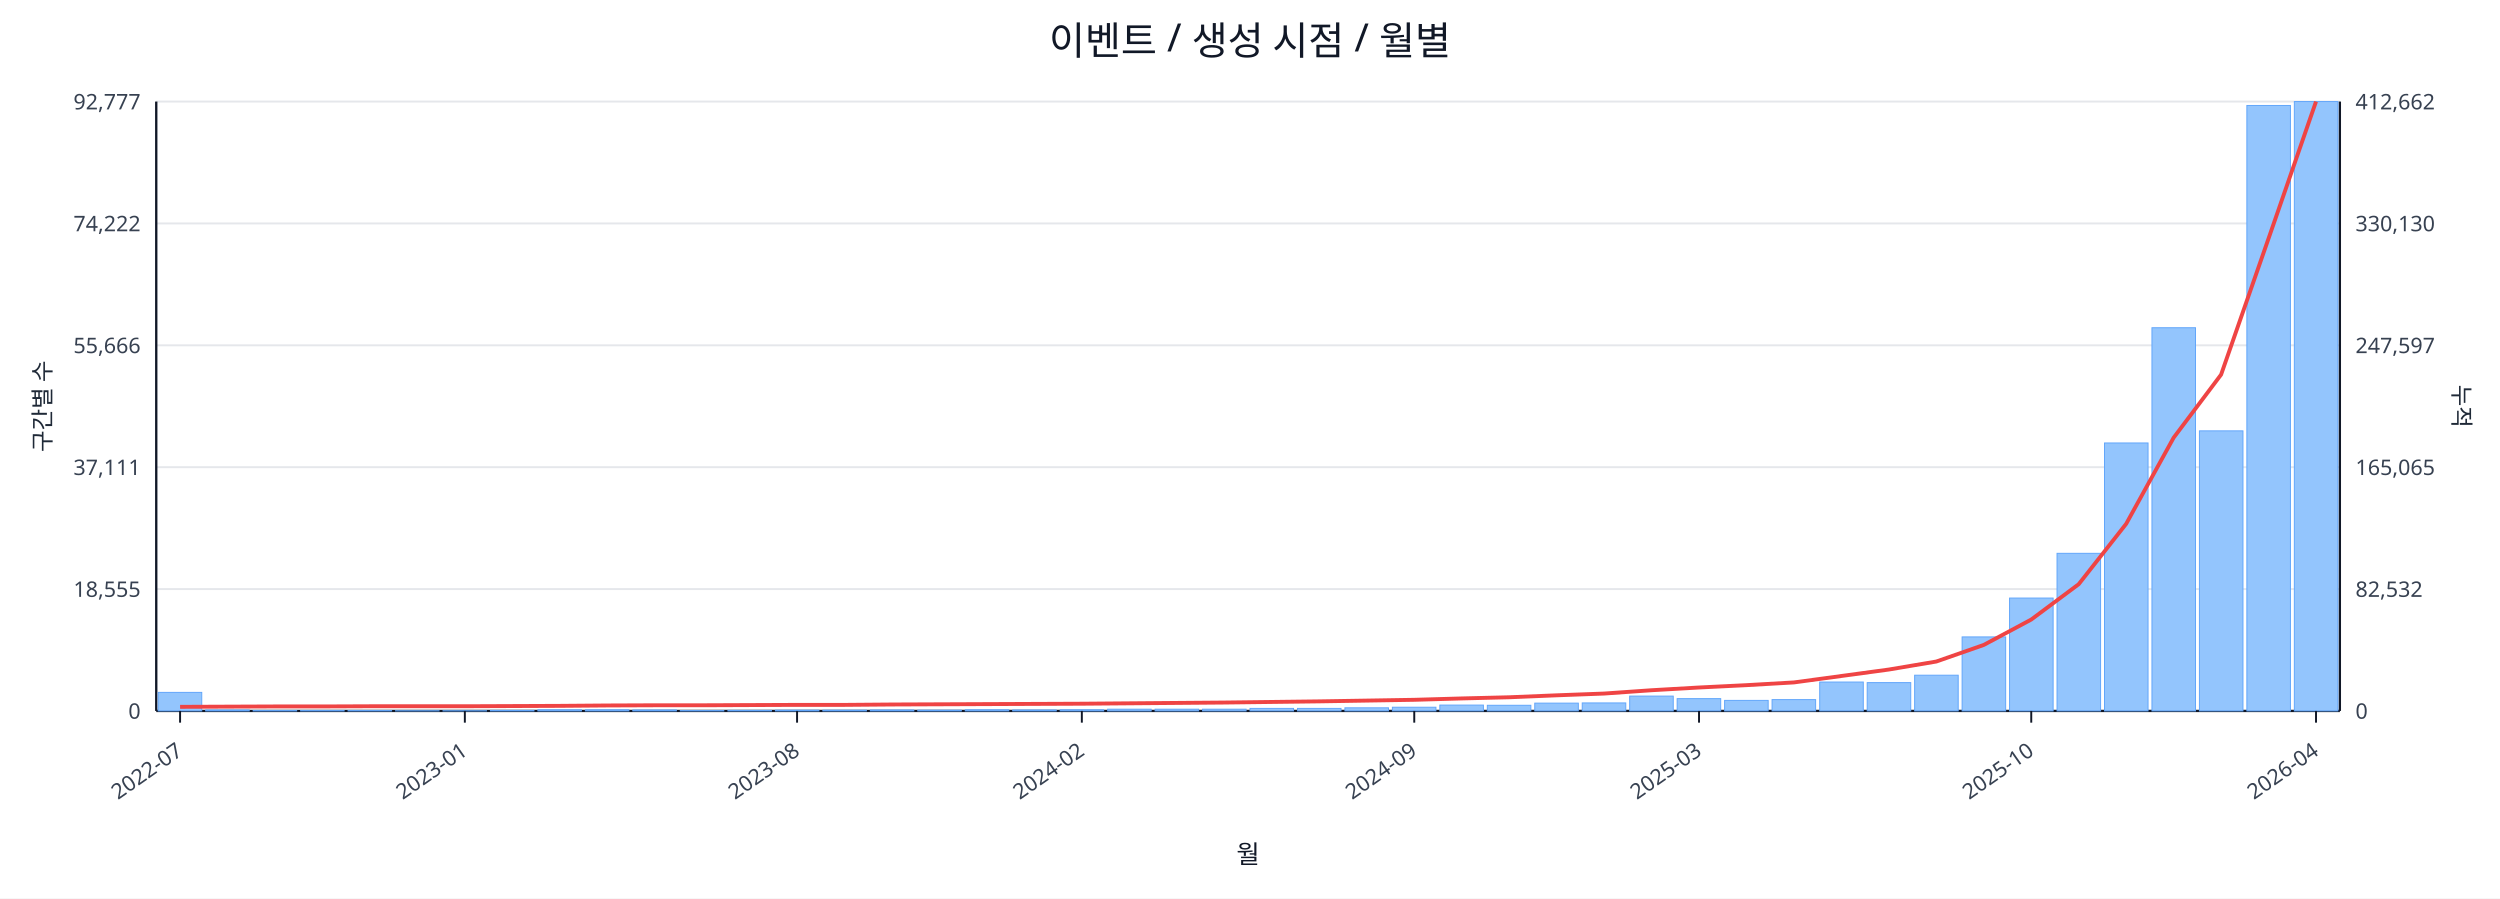
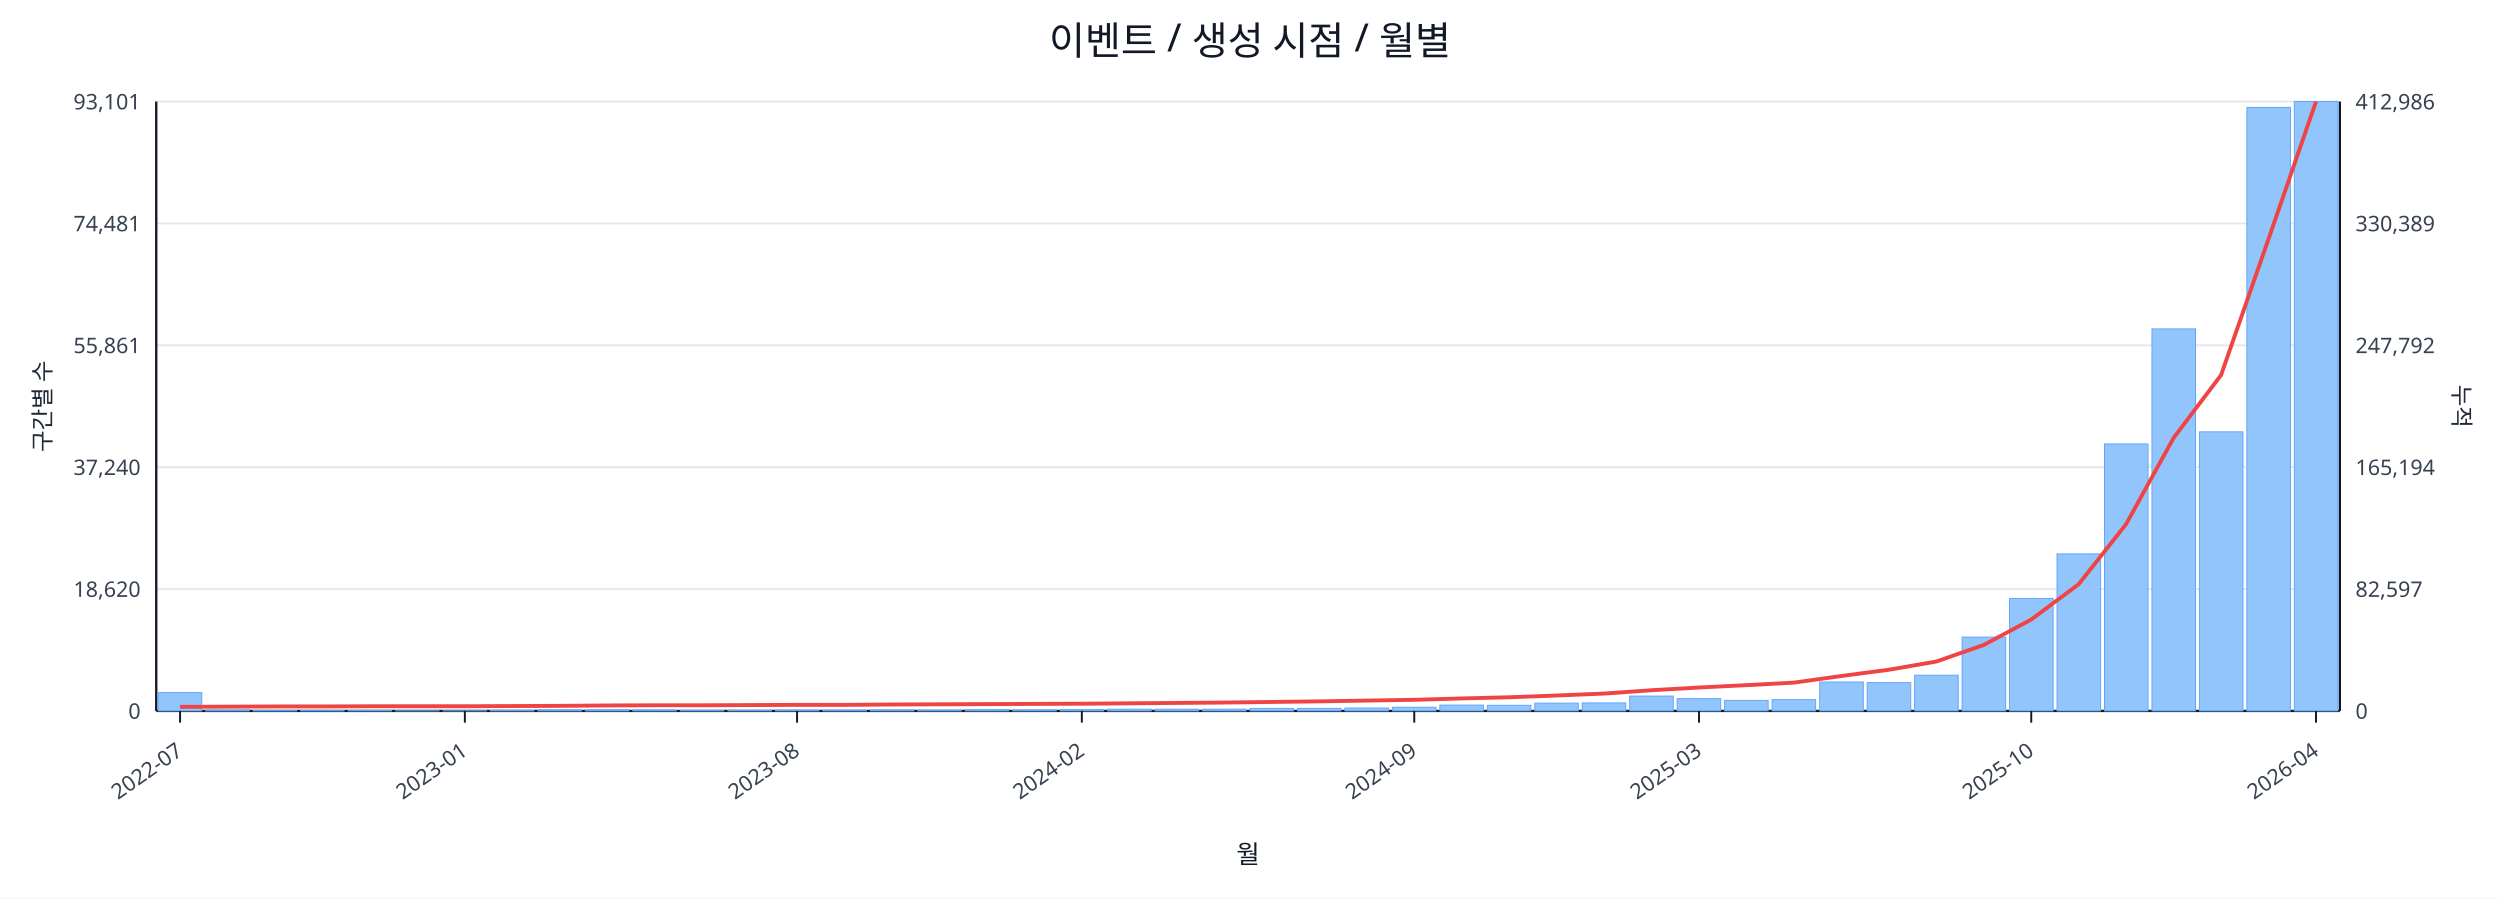
<svg xmlns="http://www.w3.org/2000/svg" width="1280" height="460" viewBox="0 0 1280 460">
  <rect x="0" y="0" width="100%" height="100%" fill="#ffffff" />
  <text x="640.0" y="28" font-size="20" text-anchor="middle" font-family="sans-serif" fill="#111827">이벤트 / 생성 시점 / 월별</text>
  <line x1="80.0" y1="52.0" x2="1198.0" y2="52.0" stroke="#e5e7eb" stroke-width="1" />
-   <text x="72.0" y="56.0" font-size="11" text-anchor="end" font-family="sans-serif" fill="#374151">92,777</text>
-   <text x="1206.0" y="56.0" font-size="11" text-anchor="start" font-family="sans-serif" fill="#374151">412,662</text>
+   <text x="72.0" y="56.0" font-size="11" text-anchor="end" font-family="sans-serif" fill="#374151">93,101</text>
+   <text x="1206.0" y="56.0" font-size="11" text-anchor="start" font-family="sans-serif" fill="#374151">412,986</text>
  <line x1="80.0" y1="114.4" x2="1198.0" y2="114.4" stroke="#e5e7eb" stroke-width="1" />
-   <text x="72.0" y="118.4" font-size="11" text-anchor="end" font-family="sans-serif" fill="#374151">74,222</text>
-   <text x="1206.0" y="118.4" font-size="11" text-anchor="start" font-family="sans-serif" fill="#374151">330,130</text>
+   <text x="72.0" y="118.4" font-size="11" text-anchor="end" font-family="sans-serif" fill="#374151">74,481</text>
+   <text x="1206.0" y="118.4" font-size="11" text-anchor="start" font-family="sans-serif" fill="#374151">330,389</text>
  <line x1="80.0" y1="176.8" x2="1198.0" y2="176.8" stroke="#e5e7eb" stroke-width="1" />
-   <text x="72.0" y="180.8" font-size="11" text-anchor="end" font-family="sans-serif" fill="#374151">55,666</text>
-   <text x="1206.0" y="180.8" font-size="11" text-anchor="start" font-family="sans-serif" fill="#374151">247,597</text>
+   <text x="72.0" y="180.8" font-size="11" text-anchor="end" font-family="sans-serif" fill="#374151">55,861</text>
+   <text x="1206.0" y="180.8" font-size="11" text-anchor="start" font-family="sans-serif" fill="#374151">247,792</text>
  <line x1="80.0" y1="239.2" x2="1198.0" y2="239.2" stroke="#e5e7eb" stroke-width="1" />
-   <text x="72.0" y="243.2" font-size="11" text-anchor="end" font-family="sans-serif" fill="#374151">37,111</text>
-   <text x="1206.0" y="243.2" font-size="11" text-anchor="start" font-family="sans-serif" fill="#374151">165,065</text>
+   <text x="72.0" y="243.2" font-size="11" text-anchor="end" font-family="sans-serif" fill="#374151">37,240</text>
+   <text x="1206.0" y="243.2" font-size="11" text-anchor="start" font-family="sans-serif" fill="#374151">165,194</text>
  <line x1="80.0" y1="301.6" x2="1198.0" y2="301.6" stroke="#e5e7eb" stroke-width="1" />
-   <text x="72.0" y="305.6" font-size="11" text-anchor="end" font-family="sans-serif" fill="#374151">18,555</text>
-   <text x="1206.0" y="305.6" font-size="11" text-anchor="start" font-family="sans-serif" fill="#374151">82,532</text>
+   <text x="72.0" y="305.6" font-size="11" text-anchor="end" font-family="sans-serif" fill="#374151">18,620</text>
+   <text x="1206.0" y="305.6" font-size="11" text-anchor="start" font-family="sans-serif" fill="#374151">82,597</text>
  <line x1="80.0" y1="364.0" x2="1198.0" y2="364.0" stroke="#e5e7eb" stroke-width="1" />
  <text x="72.0" y="368.0" font-size="11" text-anchor="end" font-family="sans-serif" fill="#374151">0</text>
  <text x="1206.0" y="368.0" font-size="11" text-anchor="start" font-family="sans-serif" fill="#374151">0</text>
  <line x1="80.0" y1="364.0" x2="1198.0" y2="364.0" stroke="#111827" stroke-width="1.2" />
  <line x1="80.0" y1="52.0" x2="80.0" y2="364.0" stroke="#111827" stroke-width="1.2" />
  <line x1="1198.0" y1="52.0" x2="1198.0" y2="364.0" stroke="#111827" stroke-width="1.2" />
-   <rect x="81.0" y="354.5" width="22.3" height="9.5" fill="#93c5fd" stroke="#60a5fa" stroke-width="0.5" />
+   <rect x="81.0" y="354.6" width="22.3" height="9.4" fill="#93c5fd" stroke="#60a5fa" stroke-width="0.5" />
  <rect x="105.3" y="363.5" width="22.3" height="0.5" fill="#93c5fd" stroke="#60a5fa" stroke-width="0.5" />
  <rect x="129.6" y="363.8" width="22.3" height="0.2" fill="#93c5fd" stroke="#60a5fa" stroke-width="0.5" />
  <rect x="153.9" y="363.8" width="22.3" height="0.2" fill="#93c5fd" stroke="#60a5fa" stroke-width="0.5" />
  <rect x="178.2" y="363.8" width="22.3" height="0.2" fill="#93c5fd" stroke="#60a5fa" stroke-width="0.5" />
  <rect x="202.5" y="363.9" width="22.3" height="0.1" fill="#93c5fd" stroke="#60a5fa" stroke-width="0.5" />
  <rect x="226.8" y="363.9" width="22.3" height="0.1" fill="#93c5fd" stroke="#60a5fa" stroke-width="0.5" />
  <rect x="251.1" y="363.7" width="22.3" height="0.3" fill="#93c5fd" stroke="#60a5fa" stroke-width="0.5" />
  <rect x="275.4" y="363.4" width="22.3" height="0.6" fill="#93c5fd" stroke="#60a5fa" stroke-width="0.5" />
  <rect x="299.7" y="363.4" width="22.3" height="0.6" fill="#93c5fd" stroke="#60a5fa" stroke-width="0.5" />
  <rect x="324.0" y="363.5" width="22.3" height="0.5" fill="#93c5fd" stroke="#60a5fa" stroke-width="0.5" />
  <rect x="348.3" y="363.8" width="22.3" height="0.2" fill="#93c5fd" stroke="#60a5fa" stroke-width="0.5" />
  <rect x="372.7" y="363.7" width="22.3" height="0.3" fill="#93c5fd" stroke="#60a5fa" stroke-width="0.5" />
  <rect x="397.0" y="363.6" width="22.3" height="0.4" fill="#93c5fd" stroke="#60a5fa" stroke-width="0.5" />
  <rect x="421.3" y="363.6" width="22.3" height="0.4" fill="#93c5fd" stroke="#60a5fa" stroke-width="0.5" />
  <rect x="445.6" y="363.5" width="22.3" height="0.5" fill="#93c5fd" stroke="#60a5fa" stroke-width="0.5" />
  <rect x="469.9" y="363.6" width="22.3" height="0.4" fill="#93c5fd" stroke="#60a5fa" stroke-width="0.5" />
  <rect x="494.2" y="363.4" width="22.3" height="0.6" fill="#93c5fd" stroke="#60a5fa" stroke-width="0.5" />
  <rect x="518.5" y="363.5" width="22.3" height="0.5" fill="#93c5fd" stroke="#60a5fa" stroke-width="0.5" />
  <rect x="542.8" y="363.4" width="22.3" height="0.6" fill="#93c5fd" stroke="#60a5fa" stroke-width="0.5" />
  <rect x="567.1" y="363.1" width="22.3" height="0.9" fill="#93c5fd" stroke="#60a5fa" stroke-width="0.5" />
  <rect x="591.4" y="363.1" width="22.3" height="0.9" fill="#93c5fd" stroke="#60a5fa" stroke-width="0.5" />
  <rect x="615.7" y="363.1" width="22.3" height="0.9" fill="#93c5fd" stroke="#60a5fa" stroke-width="0.5" />
  <rect x="640.0" y="362.7" width="22.3" height="1.3" fill="#93c5fd" stroke="#60a5fa" stroke-width="0.5" />
  <rect x="664.3" y="362.7" width="22.3" height="1.3" fill="#93c5fd" stroke="#60a5fa" stroke-width="0.5" />
-   <rect x="688.6" y="362.4" width="22.3" height="1.6" fill="#93c5fd" stroke="#60a5fa" stroke-width="0.5" />
+   <rect x="688.6" y="362.5" width="22.3" height="1.5" fill="#93c5fd" stroke="#60a5fa" stroke-width="0.5" />
  <rect x="712.9" y="362.1" width="22.3" height="1.9" fill="#93c5fd" stroke="#60a5fa" stroke-width="0.5" />
  <rect x="737.2" y="361.0" width="22.3" height="3.0" fill="#93c5fd" stroke="#60a5fa" stroke-width="0.5" />
  <rect x="761.5" y="361.1" width="22.3" height="2.9" fill="#93c5fd" stroke="#60a5fa" stroke-width="0.5" />
  <rect x="785.8" y="360.0" width="22.3" height="4.0" fill="#93c5fd" stroke="#60a5fa" stroke-width="0.5" />
  <rect x="810.1" y="359.9" width="22.3" height="4.1" fill="#93c5fd" stroke="#60a5fa" stroke-width="0.5" />
  <rect x="834.4" y="356.4" width="22.3" height="7.6" fill="#93c5fd" stroke="#60a5fa" stroke-width="0.5" />
  <rect x="858.7" y="357.7" width="22.3" height="6.3" fill="#93c5fd" stroke="#60a5fa" stroke-width="0.5" />
  <rect x="883.0" y="358.6" width="22.3" height="5.4" fill="#93c5fd" stroke="#60a5fa" stroke-width="0.5" />
  <rect x="907.3" y="358.2" width="22.3" height="5.8" fill="#93c5fd" stroke="#60a5fa" stroke-width="0.5" />
  <rect x="931.7" y="349.2" width="22.3" height="14.8" fill="#93c5fd" stroke="#60a5fa" stroke-width="0.5" />
  <rect x="956.0" y="349.5" width="22.3" height="14.5" fill="#93c5fd" stroke="#60a5fa" stroke-width="0.5" />
  <rect x="980.3" y="345.7" width="22.3" height="18.3" fill="#93c5fd" stroke="#60a5fa" stroke-width="0.5" />
-   <rect x="1004.6" y="326.1" width="22.3" height="37.9" fill="#93c5fd" stroke="#60a5fa" stroke-width="0.5" />
-   <rect x="1028.9" y="306.2" width="22.3" height="57.8" fill="#93c5fd" stroke="#60a5fa" stroke-width="0.5" />
-   <rect x="1053.2" y="283.3" width="22.3" height="80.7" fill="#93c5fd" stroke="#60a5fa" stroke-width="0.5" />
-   <rect x="1077.5" y="226.8" width="22.3" height="137.2" fill="#93c5fd" stroke="#60a5fa" stroke-width="0.5" />
-   <rect x="1101.8" y="167.8" width="22.3" height="196.2" fill="#93c5fd" stroke="#60a5fa" stroke-width="0.5" />
-   <rect x="1126.1" y="220.6" width="22.3" height="143.4" fill="#93c5fd" stroke="#60a5fa" stroke-width="0.5" />
-   <rect x="1150.4" y="54.0" width="22.3" height="310.0" fill="#93c5fd" stroke="#60a5fa" stroke-width="0.5" />
+   <rect x="1004.6" y="326.2" width="22.3" height="37.8" fill="#93c5fd" stroke="#60a5fa" stroke-width="0.5" />
+   <rect x="1028.9" y="306.4" width="22.3" height="57.6" fill="#93c5fd" stroke="#60a5fa" stroke-width="0.5" />
+   <rect x="1053.2" y="283.6" width="22.3" height="80.4" fill="#93c5fd" stroke="#60a5fa" stroke-width="0.5" />
+   <rect x="1077.5" y="227.3" width="22.3" height="136.7" fill="#93c5fd" stroke="#60a5fa" stroke-width="0.5" />
+   <rect x="1101.8" y="168.4" width="22.3" height="195.6" fill="#93c5fd" stroke="#60a5fa" stroke-width="0.5" />
+   <rect x="1126.1" y="221.1" width="22.3" height="142.9" fill="#93c5fd" stroke="#60a5fa" stroke-width="0.5" />
+   <rect x="1150.4" y="55.0" width="22.3" height="309.0" fill="#93c5fd" stroke="#60a5fa" stroke-width="0.5" />
  <rect x="1174.7" y="52.0" width="22.3" height="312.0" fill="#93c5fd" stroke="#60a5fa" stroke-width="0.5" />
-   <polyline fill="none" stroke="#ef4444" stroke-width="2" points="92.2,361.9 116.5,361.8 140.8,361.7 165.1,361.7 189.4,361.6 213.7,361.6 238.0,361.6 262.3,361.5 286.6,361.4 310.9,361.2 335.2,361.1 359.5,361.1 383.8,361.0 408.1,360.9 432.4,360.9 456.7,360.7 481.0,360.6 505.3,360.5 529.6,360.4 553.9,360.3 578.2,360.1 602.5,359.9 626.8,359.7 651.2,359.4 675.5,359.1 699.8,358.7 724.1,358.3 748.4,357.6 772.7,357.0 797.0,356.0 821.3,355.1 845.6,353.4 869.9,352.0 894.2,350.8 918.5,349.4 942.8,346.1 967.1,342.8 991.4,338.7 1015.7,330.2 1040.0,317.2 1064.3,299.1 1088.6,268.2 1112.9,224.1 1137.2,191.8 1161.5,122.1 1185.8,52.0" />
+   <polyline fill="none" stroke="#ef4444" stroke-width="2" points="92.2,361.9 116.5,361.8 140.8,361.7 165.1,361.7 189.4,361.6 213.7,361.6 238.0,361.6 262.3,361.5 286.6,361.4 310.9,361.2 335.2,361.1 359.5,361.1 383.8,361.0 408.1,360.9 432.4,360.9 456.7,360.7 481.0,360.6 505.3,360.5 529.6,360.4 553.9,360.3 578.2,360.1 602.5,359.9 626.8,359.7 651.2,359.4 675.5,359.1 699.8,358.7 724.1,358.3 748.4,357.6 772.7,357.0 797.0,356.1 821.3,355.1 845.6,353.4 869.9,352.0 894.2,350.8 918.5,349.5 942.8,346.1 967.1,342.9 991.4,338.7 1015.7,330.2 1040.0,317.2 1064.3,299.1 1088.6,268.3 1112.9,224.2 1137.2,192.0 1161.5,122.3 1185.8,52.0" />
  <line x1="92.2" y1="364.0" x2="92.2" y2="370.0" stroke="#111827" stroke-width="1" />
  <text x="94.2" y="386.0" font-size="11" text-anchor="end" transform="rotate(-35 94.2 386.0)" font-family="sans-serif" fill="#374151">2022-07</text>
  <line x1="238.0" y1="364.0" x2="238.0" y2="370.0" stroke="#111827" stroke-width="1" />
  <text x="240.0" y="386.0" font-size="11" text-anchor="end" transform="rotate(-35 240.0 386.0)" font-family="sans-serif" fill="#374151">2023-01</text>
  <line x1="408.1" y1="364.0" x2="408.1" y2="370.0" stroke="#111827" stroke-width="1" />
  <text x="410.1" y="386.0" font-size="11" text-anchor="end" transform="rotate(-35 410.1 386.0)" font-family="sans-serif" fill="#374151">2023-08</text>
  <line x1="553.9" y1="364.0" x2="553.9" y2="370.0" stroke="#111827" stroke-width="1" />
  <text x="555.9" y="386.0" font-size="11" text-anchor="end" transform="rotate(-35 555.9 386.0)" font-family="sans-serif" fill="#374151">2024-02</text>
  <line x1="724.1" y1="364.0" x2="724.1" y2="370.0" stroke="#111827" stroke-width="1" />
  <text x="726.1" y="386.0" font-size="11" text-anchor="end" transform="rotate(-35 726.1 386.0)" font-family="sans-serif" fill="#374151">2024-09</text>
  <line x1="869.9" y1="364.0" x2="869.9" y2="370.0" stroke="#111827" stroke-width="1" />
  <text x="871.9" y="386.0" font-size="11" text-anchor="end" transform="rotate(-35 871.9 386.0)" font-family="sans-serif" fill="#374151">2025-03</text>
  <line x1="1040.0" y1="364.0" x2="1040.0" y2="370.0" stroke="#111827" stroke-width="1" />
  <text x="1042.0" y="386.0" font-size="11" text-anchor="end" transform="rotate(-35 1042.0 386.0)" font-family="sans-serif" fill="#374151">2025-10</text>
  <line x1="1185.8" y1="364.0" x2="1185.8" y2="370.0" stroke="#111827" stroke-width="1" />
  <text x="1187.8" y="386.0" font-size="11" text-anchor="end" transform="rotate(-35 1187.8 386.0)" font-family="sans-serif" fill="#374151">2026-04</text>
  <text x="26" y="208.0" font-size="12" transform="rotate(-90 26 208.0)" text-anchor="middle" font-family="sans-serif" fill="#1f2937">구간별 수</text>
  <text x="1256.0" y="208.0" font-size="12" transform="rotate(90 1256.0 208.0)" text-anchor="middle" font-family="sans-serif" fill="#1f2937">누적</text>
  <text x="639.0" y="442.0" font-size="13" text-anchor="middle" font-family="sans-serif" fill="#111827">월</text>
</svg>
